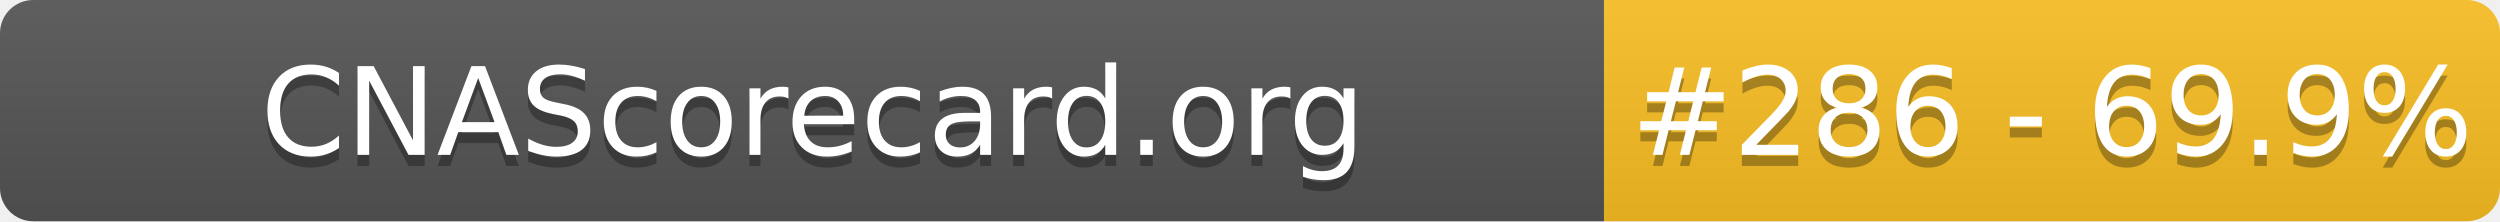
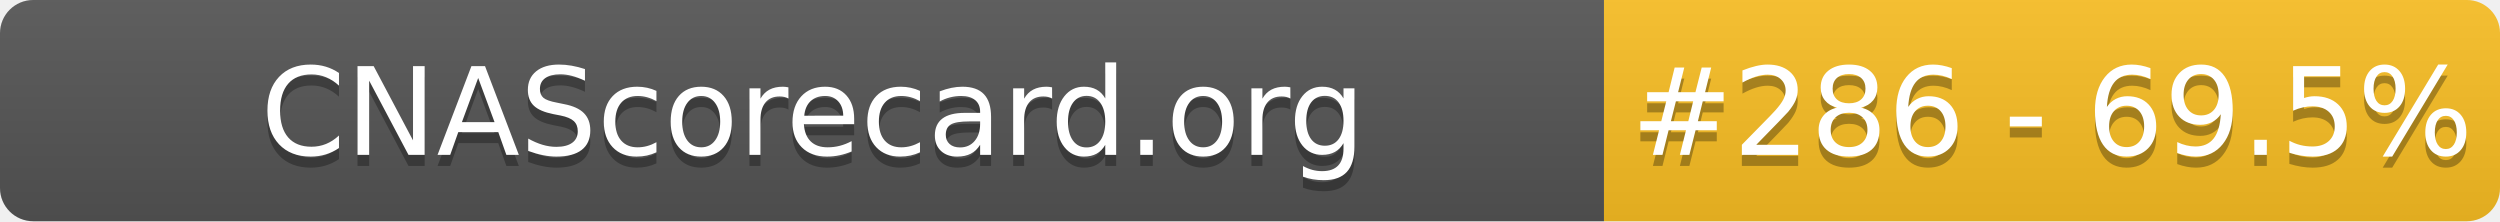
- <svg xmlns="http://www.w3.org/2000/svg" width="226" height="20" role="img" aria-label="CNAScorecard.org: #286 - 69.9%">
+ <svg xmlns="http://www.w3.org/2000/svg" width="226" height="20" role="img" aria-label="CNAScorecard.org: #286 - 69.5%">
  <linearGradient id="s" x2="0" y2="100%">
    <stop offset="0" stop-color="#bbb" stop-opacity=".1" />
    <stop offset="1" stop-opacity=".1" />
  </linearGradient>
  <clipPath id="r">
    <rect width="226" height="20" rx="3" fill="#fff" />
  </clipPath>
  <g clip-path="url(#r)">
    <rect width="145" height="20" fill="#555" />
    <rect x="145" width="81" height="20" fill="#FBBF24" />
    <rect width="226" height="20" fill="url(#s)" />
  </g>
  <g fill="#fff" text-anchor="middle" font-family="Verdana,Geneva,DejaVu Sans,sans-serif" text-rendering="geometricPrecision" font-size="110">
    <text aria-hidden="true" x="735" y="150" fill="#010101" fill-opacity=".3" transform="scale(.1)" textLength="1350">CNAScorecard.org</text>
    <text x="735" y="140" transform="scale(.1)" fill="#fff" textLength="1350">CNAScorecard.org</text>
-     <text aria-hidden="true" x="1855" y="150" fill="#010101" fill-opacity=".3" transform="scale(.1)" textLength="660">#286 - 69.9%</text>
-     <text x="1855" y="140" transform="scale(.1)" fill="#fff" textLength="660">#286 - 69.9%</text>
+     <text aria-hidden="true" x="1855" y="150" fill="#010101" fill-opacity=".3" transform="scale(.1)" textLength="660">#286 - 69.5%</text>
+     <text x="1855" y="140" transform="scale(.1)" fill="#fff" textLength="660">#286 - 69.5%</text>
  </g>
</svg>
